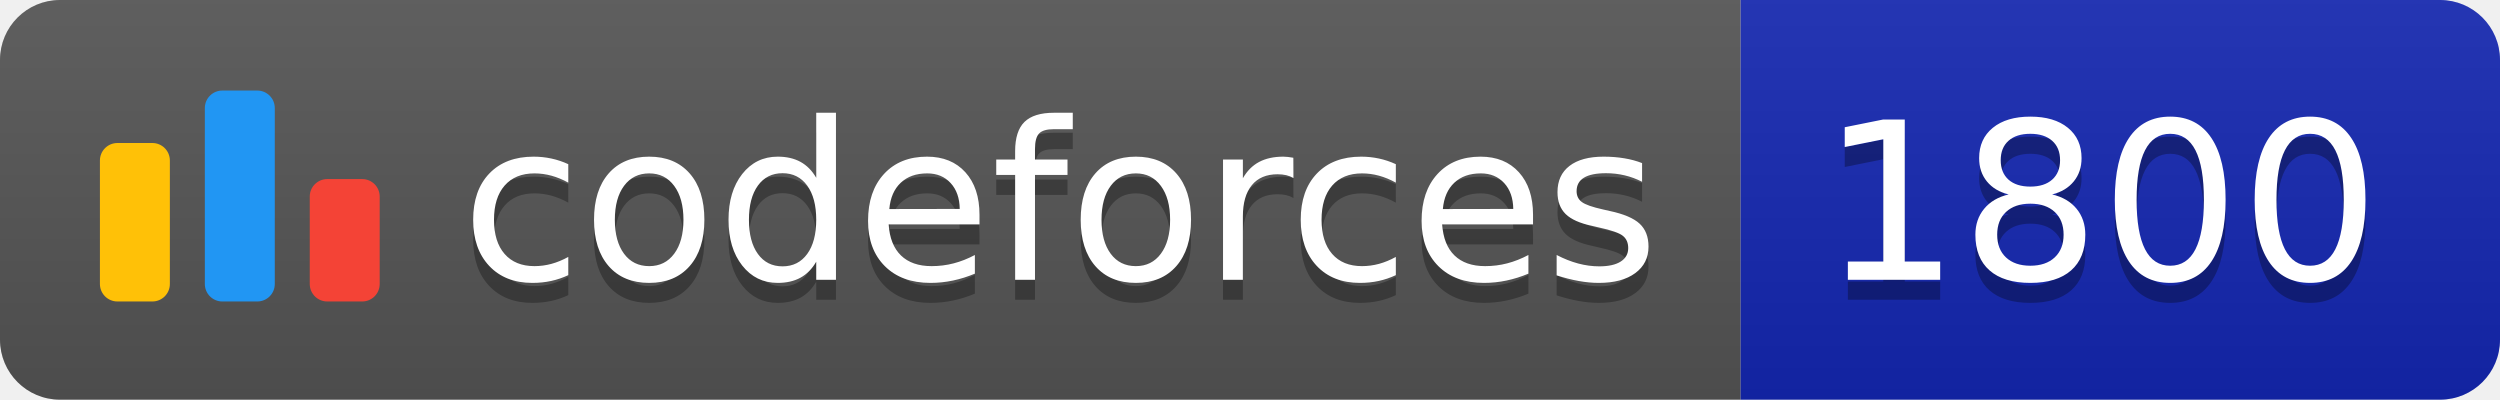
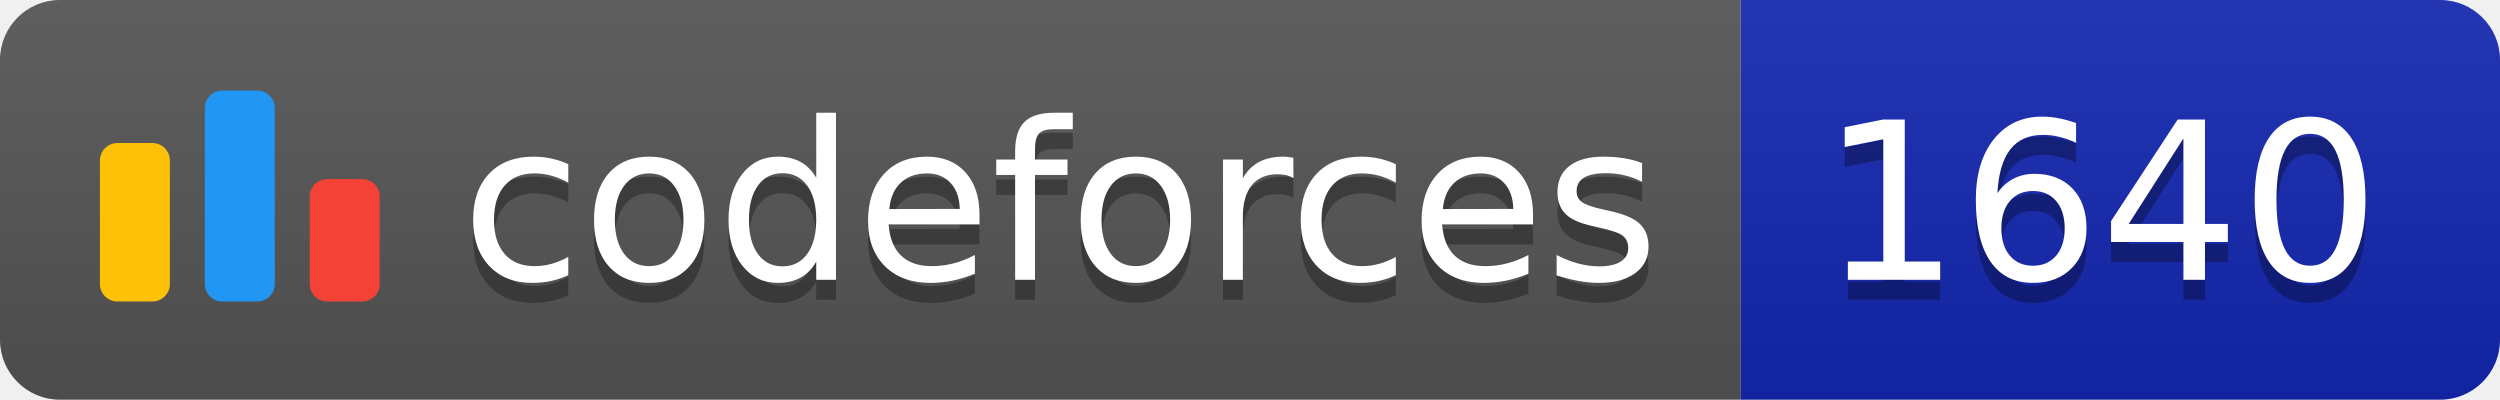
<svg xmlns="http://www.w3.org/2000/svg" width="125.1" height="20">
  <linearGradient id="smooth" x2="0" y2="100%">
    <stop offset="0" stop-color="#bbb" stop-opacity=".1" />
    <stop offset="1" stop-opacity=".1" />
  </linearGradient>
  <clipPath id="round">
    <rect width="125.1" height="20" rx="3" fill="#fff" />
  </clipPath>
  <g clip-path="url(#round)">
    <rect width="87.1" height="20" fill="#555" />
    <rect x="87.1" width="38.0" height="20" fill="#1427B2" />
    <rect width="125.1" height="20" fill="url(#smooth)" />
  </g>
  <g fill="#fff" text-anchor="middle" font-family="DejaVu Sans,Verdana,Geneva,sans-serif" font-size="110">
    <svg x="5" y="3" class="logo" width="14" height="14" viewBox="0 0 32 25" fill="none">
      <rect y="6" width="8" height="18.125" rx="2" fill="#FFC107" />
      <rect x="24" y="10.125" width="8" height="14" rx="2" fill="#F44336" />
      <rect x="12" width="8" height="24.125" rx="2" fill="#2196F3" />
    </svg>
    <text x="530.5" y="150" fill="#010101" fill-opacity=".3" transform="scale(0.1)" textLength="601.0" lengthAdjust="spacing">codeforces
        </text>
    <text x="530.5" y="140" transform="scale(0.1)" textLength="601.0" lengthAdjust="spacing">codeforces</text>
-     <text x="1051.0" y="150" fill="#010101" fill-opacity=".3" transform="scale(0.1)" textLength="280.0" lengthAdjust="spacing">1800
+     <text x="1051.0" y="150" fill="#010101" fill-opacity=".3" transform="scale(0.1)" textLength="280.0" lengthAdjust="spacing">1640
        </text>
-     <text x="1051.0" y="140" transform="scale(0.1)" textLength="280.0" lengthAdjust="spacing">1800</text>
+     <text x="1051.0" y="140" transform="scale(0.1)" textLength="280.0" lengthAdjust="spacing">1640</text>
  </g>
</svg>
